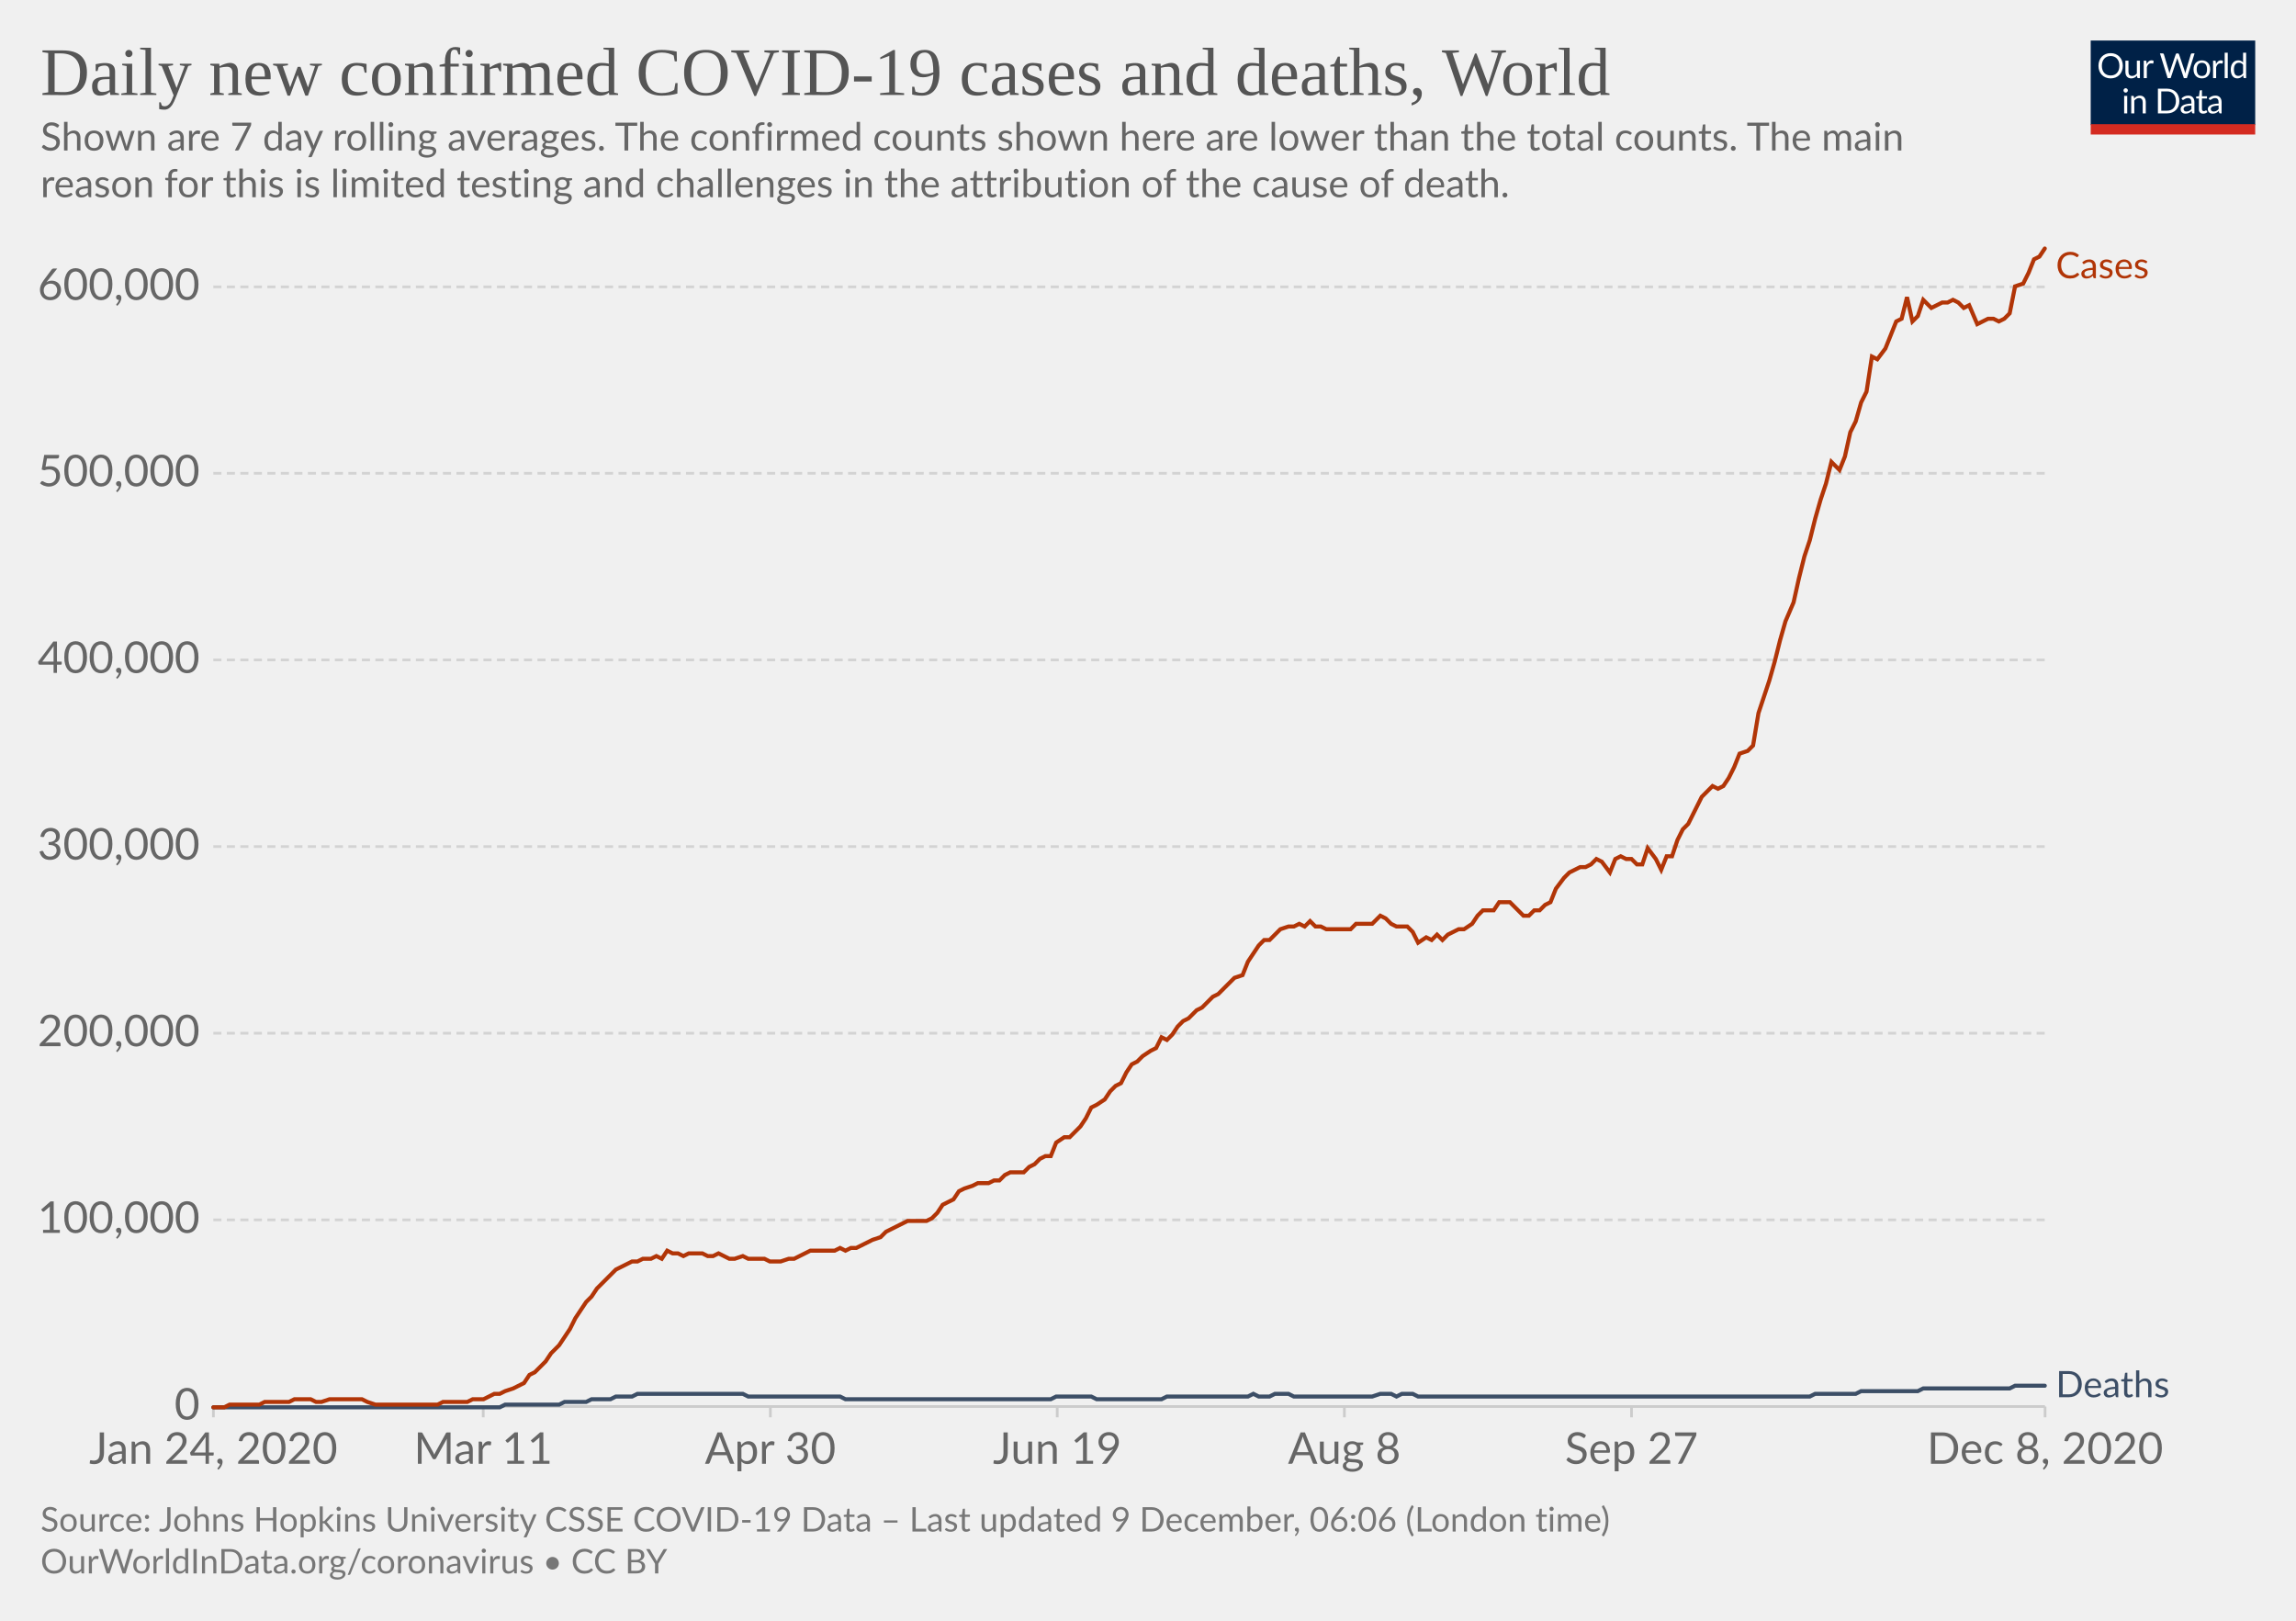
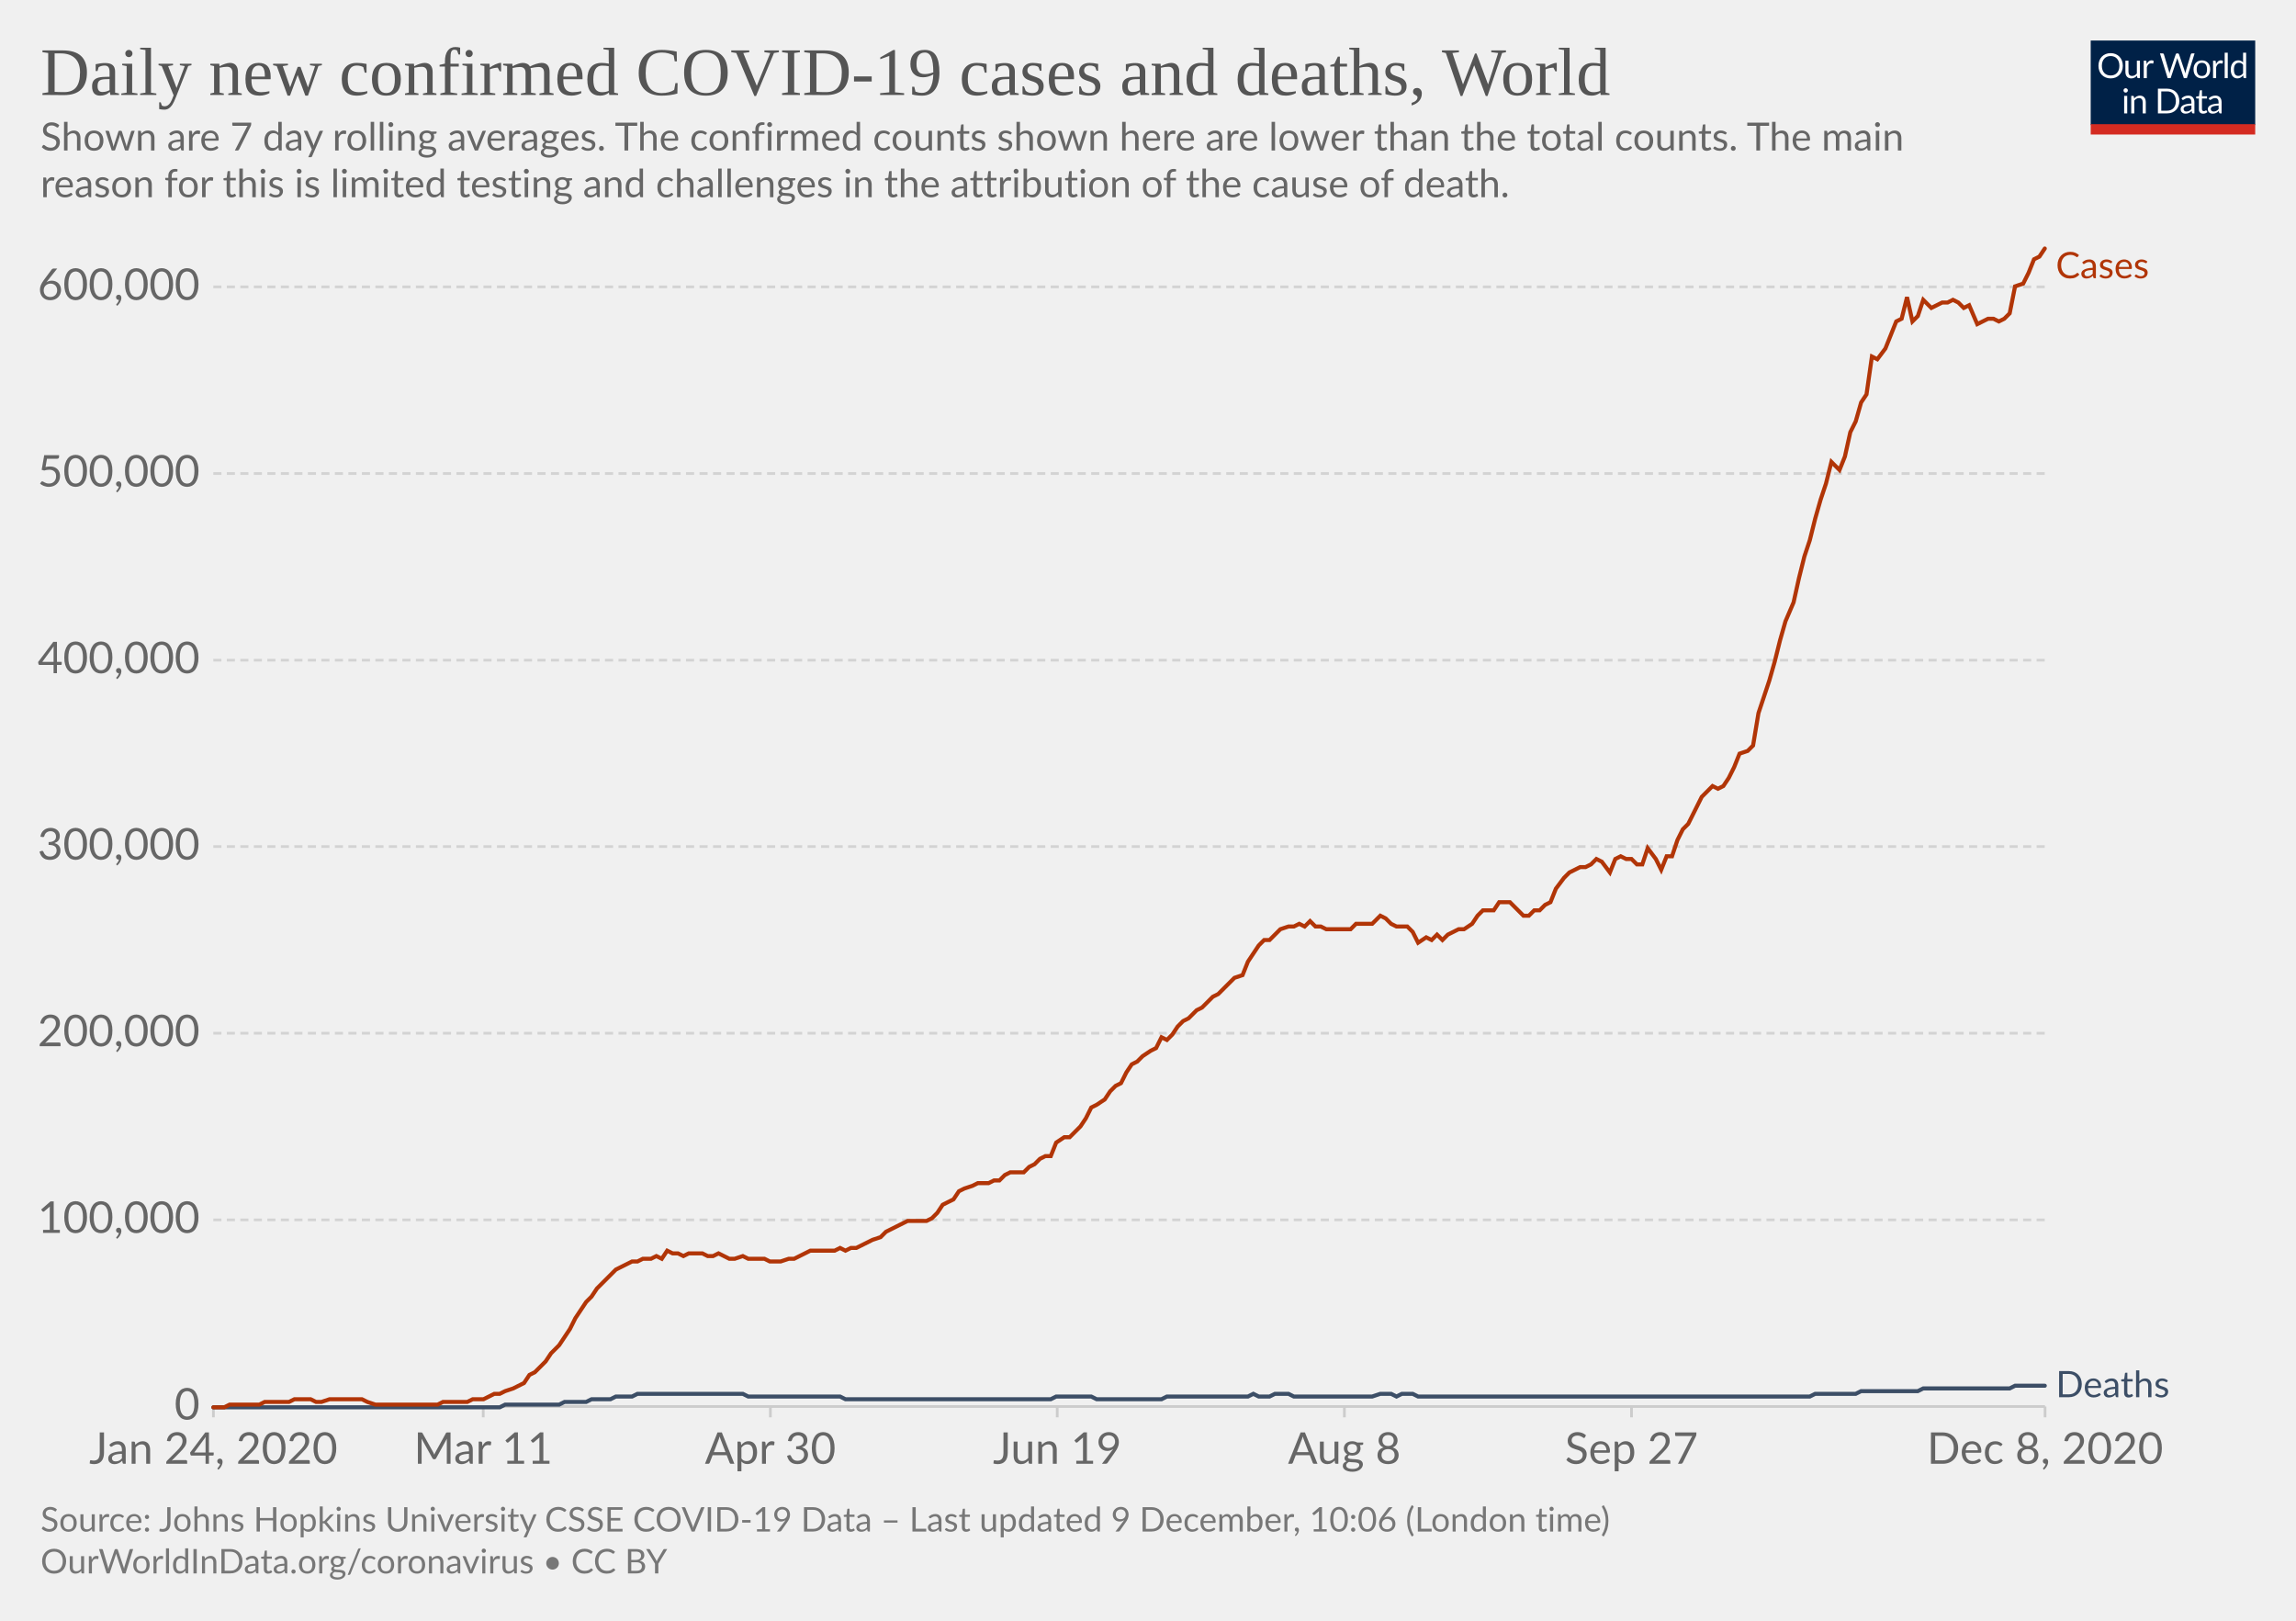
<svg xmlns="http://www.w3.org/2000/svg" version="1.1" style="background-color:#fff;-webkit-font-smoothing:antialiased" width="850" height="600" viewBox="0 0 850 600" font-family="Lato,'Helvetica Neue',Helvetica,Arial,sans-serif" font-size="18" text-rendering="optimizeLegibility">
  <g class="HeaderView">
    <g transform="matrix(.29 0 0 .29 774 15)">
      <svg width="210" height="120" viewBox="0 0 210 120" fill="none">
        <g clip-path="url(#clip0)">
          <path d="M0 0h210v107.89H0V0z" fill="#002147" />
          <path d="M40.98 32.25c0 2.36-.38 4.53-1.12 6.51a14.26 14.26 0 01-8.1 8.4c-1.9.78-4.02 1.17-6.34 1.17a16.6 16.6 0 01-6.33-1.17 14.31 14.31 0 01-8.08-8.4 18.29 18.29 0 01-1.12-6.51c0-2.36.38-4.53 1.12-6.5a14.32 14.32 0 018.07-8.44c1.92-.8 4.03-1.19 6.34-1.19 2.32 0 4.43.4 6.34 1.19 1.92.8 3.56 1.9 4.93 3.34a14.87 14.87 0 013.17 5.1 18.1 18.1 0 011.12 6.5zm-4.38 0c0-1.94-.26-3.68-.8-5.22a10.91 10.91 0 00-2.24-3.89 9.68 9.68 0 00-3.52-2.46 11.95 11.95 0 00-4.62-.86c-1.68 0-3.21.28-4.6.86a9.88 9.88 0 00-3.54 2.46 10.91 10.91 0 00-2.24 3.9c-.53 1.53-.8 3.27-.8 5.2 0 1.94.27 3.68.8 5.22a11.17 11.17 0 002.24 3.9 10.01 10.01 0 003.55 2.44c1.38.56 2.9.83 4.6.83 1.7 0 3.24-.27 4.61-.83a9.8 9.8 0 003.52-2.44 11.17 11.17 0 002.25-3.9c.53-1.54.8-3.28.8-5.21zm26.22-6.54V48H60.5c-.56 0-.9-.27-1.05-.81l-.31-2.4a12.45 12.45 0 01-3.26 2.6c-1.2.64-2.58.96-4.13.96-1.22 0-2.3-.2-3.24-.6a6.52 6.52 0 01-2.33-1.7 7.37 7.37 0 01-1.43-2.67c-.3-1.04-.46-2.2-.46-3.45V25.7h3.91v14.22c0 1.68.38 2.99 1.15 3.91.77.93 1.96 1.39 3.54 1.39 1.16 0 2.24-.27 3.23-.82a10.42 10.42 0 002.8-2.28V25.7h3.91zm8.61 4.47a9.94 9.94 0 012.6-3.56 5.64 5.64 0 013.76-1.3c.47 0 .92.05 1.34.15.44.1.83.27 1.17.49l-.3 2.92c-.09.37-.3.55-.66.55-.2 0-.5-.04-.9-.13a6.21 6.21 0 00-3.24.18c-.54.2-1.03.5-1.47.92-.42.4-.81.9-1.17 1.5-.33.58-.64 1.26-.92 2.02V48H67.7V25.71h2.25c.42 0 .72.08.88.25.16.16.27.44.33.83l.26 3.39zm61.16-13.7L122.75 48h-3.82l-7.99-24.05a21.95 21.95 0 01-.42-1.58 38.36 38.36 0 01-.44 1.58L102.05 48h-3.83L88.4 16.47h3.54c.38 0 .7.1.95.29.26.2.43.43.5.73l6.52 21.9c.1.4.2.83.28 1.28.1.46.2.94.29 1.46l.3-1.46c.12-.47.25-.9.38-1.27l7.41-21.91c.1-.25.26-.48.51-.69.27-.22.58-.33.95-.33h1.23c.38 0 .69.1.92.29.24.2.41.43.53.73l7.4 21.9a28.4 28.4 0 01.68 2.62 29.52 29.52 0 01.52-2.61l6.54-21.91c.07-.27.23-.5.48-.7.27-.21.58-.32.95-.32h3.32zm9.35 8.88c1.63 0 3.1.27 4.4.82a9.43 9.43 0 015.46 5.94c.5 1.4.74 2.98.74 4.73 0 1.76-.25 3.34-.74 4.75a9.43 9.43 0 01-5.46 5.92c-1.3.52-2.77.79-4.4.79-1.64 0-3.12-.27-4.44-.8a9.42 9.42 0 01-3.35-2.3c-.92-1-1.63-2.2-2.13-3.61-.49-1.41-.73-3-.73-4.75s.24-3.33.73-4.73c.5-1.43 1.2-2.64 2.13-3.63a9.4 9.4 0 013.35-2.31c1.32-.55 2.8-.82 4.44-.82zm0 19.89c2.2 0 3.84-.73 4.93-2.2 1.08-1.48 1.63-3.54 1.63-6.18 0-2.66-.55-4.72-1.63-6.2-1.09-1.49-2.73-2.23-4.93-2.23-1.12 0-2.09.2-2.93.57a5.7 5.7 0 00-2.06 1.65 7.5 7.5 0 00-1.24 2.67c-.26 1.04-.4 2.22-.4 3.54 0 2.64.55 4.7 1.64 6.18 1.1 1.47 2.76 2.2 4.99 2.2zm17.97-15.07a9.94 9.94 0 012.6-3.56 5.64 5.64 0 013.76-1.3c.47 0 .91.05 1.34.15.44.1.83.27 1.16.49l-.28 2.92c-.09.37-.31.55-.66.55-.2 0-.5-.04-.9-.13a6.2 6.2 0 00-3.24.18c-.54.2-1.03.5-1.47.92-.43.4-.82.9-1.17 1.5a13.1 13.1 0 00-.92 2.02V48h-3.94V25.71h2.24c.43 0 .72.08.88.25.17.16.28.44.33.83l.27 3.39zm15.04-14.59V48h-3.92V15.6h3.92zm19.55 15.43a6.22 6.22 0 00-2.38-2.05 6.7 6.7 0 00-2.86-.6c-2.07 0-3.66.75-4.77 2.23-1.12 1.48-1.68 3.6-1.68 6.33 0 1.46.13 2.7.38 3.74a7.29 7.29 0 001.1 2.56 4.35 4.35 0 001.78 1.45c.7.3 1.5.46 2.4.46 1.29 0 2.41-.3 3.36-.88a9.6 9.6 0 002.67-2.49V31.02zm3.91-15.43V48h-2.33c-.56 0-.9-.27-1.06-.81l-.35-2.71a12.13 12.13 0 01-3.25 2.77 8.28 8.28 0 01-4.23 1.06 7.31 7.31 0 01-6.14-2.9c-.73-.96-1.3-2.15-1.69-3.57a18.35 18.35 0 01.07-9.48 11.29 11.29 0 011.89-3.7 8.7 8.7 0 017.06-3.34 7.96 7.96 0 016.12 2.62V15.59h3.91zM46.61 70.71V93H42.7V70.71h3.91zm.84-7c0 .39-.08.75-.24 1.09a2.81 2.81 0 01-1.52 1.47 2.67 2.67 0 01-2.16 0 2.9 2.9 0 01-1.45-1.47 2.67 2.67 0 010-2.16c.15-.35.35-.65.6-.9.25-.27.53-.47.85-.62a2.67 2.67 0 012.16 0c.35.15.65.35.9.62.27.25.47.55.62.9.16.34.24.7.24 1.08zm7.97 10.24c.49-.54 1-1.04 1.54-1.48a9.85 9.85 0 013.66-1.84 8.96 8.96 0 015.43.35c.94.4 1.72.97 2.33 1.71a7.36 7.36 0 011.43 2.67c.32 1.04.49 2.19.49 3.45V93h-3.94V78.81c0-1.69-.4-3-1.17-3.92-.76-.93-1.93-1.4-3.5-1.4a6.6 6.6 0 00-3.25.83c-1 .56-1.92 1.31-2.77 2.27V93h-3.94V70.71h2.35c.56 0 .9.28 1.04.82l.3 2.42zm57.7 3.3c0 2.36-.37 4.5-1.11 6.44a14.3 14.3 0 01-3.17 4.98 14.1 14.1 0 01-4.93 3.2c-1.9.76-4.02 1.13-6.33 1.13H85.8V61.47h11.77c2.31 0 4.42.39 6.33 1.15a13.8 13.8 0 018.1 8.18 17.75 17.75 0 011.12 6.45zm-4.37 0c0-1.94-.26-3.67-.8-5.2a10.94 10.94 0 00-2.23-3.87 9.57 9.57 0 00-3.53-2.42 12.23 12.23 0 00-4.61-.83h-7.5v24.62h7.5c1.7 0 3.24-.28 4.61-.84a9.7 9.7 0 003.53-2.4 10.94 10.94 0 002.24-3.87c.53-1.53.8-3.26.8-5.2zm19.8 5.72c-1.8.06-3.34.2-4.62.44-1.26.22-2.3.51-3.1.88-.8.36-1.37.8-1.74 1.3-.35.5-.53 1.05-.53 1.67 0 .58.1 1.1.3 1.52a3 3 0 00.76 1.05c.34.27.73.46 1.17.6.45.11.94.17 1.45.17a7.28 7.28 0 003.5-.81 11.95 11.95 0 002.82-2.2v-4.62zm-12.65-9.11a12.73 12.73 0 013.98-2.66c1.43-.59 3-.88 4.73-.88 1.25 0 2.36.2 3.33.61a6.81 6.81 0 013.94 4.38c.33 1.04.5 2.19.5 3.43V93h-1.74a1.8 1.8 0 01-.88-.18c-.2-.13-.36-.38-.48-.74l-.44-2.12c-.59.55-1.16 1.03-1.72 1.46a9.48 9.48 0 01-3.74 1.7c-.69.15-1.46.23-2.3.23-.87 0-1.69-.12-2.45-.35a5.34 5.34 0 01-3.34-2.93 6.64 6.64 0 01-.49-2.64c0-.88.25-1.72.73-2.53a6.33 6.33 0 012.35-2.17c1.09-.63 2.5-1.15 4.25-1.54 1.75-.41 3.89-.65 6.42-.7v-1.75c0-1.73-.37-3.03-1.12-3.91-.75-.9-1.84-1.34-3.28-1.34-.97 0-1.78.12-2.44.37-.64.23-1.2.5-1.7.81l-1.23.82c-.33.23-.67.35-1 .35-.27 0-.5-.07-.69-.2a2.1 2.1 0 01-.48-.53l-.7-1.25zm27.67 19.5c-1.76 0-3.12-.5-4.07-1.48-.94-.98-1.41-2.4-1.41-4.25V74h-2.68a.9.9 0 01-.6-.2c-.16-.14-.24-.36-.24-.66v-1.56l3.65-.46.9-6.89a.9.9 0 01.29-.52.88.88 0 01.62-.22H142v7.67h6.44V74H142v13.38c0 .94.22 1.63.68 2.09.45.45 1.04.68 1.76.68a3.21 3.21 0 001.85-.53l.55-.35c.16-.12.3-.18.41-.18.2 0 .4.13.55.38l1.15 1.87a7.45 7.45 0 01-2.44 1.5c-.96.35-1.94.52-2.95.52zm19.68-10.4c-1.8.07-3.34.21-4.62.45-1.26.22-2.3.51-3.1.88-.8.36-1.37.8-1.74 1.3-.35.5-.53 1.05-.53 1.67 0 .58.1 1.1.3 1.52.18.42.44.77.76 1.05.34.27.73.46 1.17.6.45.11.94.17 1.45.17a7.3 7.3 0 003.5-.81 12.04 12.04 0 002.82-2.2v-4.62zm-12.65-9.1a12.72 12.72 0 013.99-2.66c1.42-.59 3-.88 4.72-.88 1.25 0 2.36.2 3.33.61a6.81 6.81 0 013.94 4.38c.33 1.04.5 2.19.5 3.43V93h-1.74a1.8 1.8 0 01-.88-.18c-.2-.13-.36-.38-.48-.74l-.44-2.12c-.59.55-1.16 1.03-1.72 1.46a9.48 9.48 0 01-3.74 1.7c-.69.15-1.46.23-2.3.23-.87 0-1.69-.12-2.45-.35a5.33 5.33 0 01-3.34-2.93 6.62 6.62 0 01-.49-2.64c0-.88.25-1.72.73-2.53a6.33 6.33 0 012.35-2.17c1.09-.63 2.5-1.15 4.25-1.54a31.2 31.2 0 016.42-.7v-1.75c0-1.73-.37-3.03-1.12-3.91-.75-.9-1.84-1.34-3.28-1.34-.97 0-1.78.12-2.44.37-.64.23-1.2.5-1.7.81-.46.3-.87.57-1.22.82-.34.23-.68.35-1.02.35-.26 0-.49-.07-.68-.2a1.88 1.88 0 01-.48-.53l-.7-1.25z" fill="#fff" />
          <path fill="#D42B21" d="M0 106.79h210V120H0z" />
        </g>
        <defs>
          <clipPath id="clip0">
            <path fill="#fff" d="M0 0h210v120H0z" />
          </clipPath>
        </defs>
      </svg>
    </g>
    <a href="https://ourworldindata.org/grapher/daily-covid-cases-deaths-7-day-ra?time=2020-01-02..latest" target="_blank" rel="noopener" font-family="&quot;Playfair Display&quot;,Georgia,&quot;Times New Roman&quot;,serif">
      <text font-size="25.2" x="15" y="35.2" fill="#555">
        <tspan x="15" y="35.16">Daily new confirmed COVID-19 cases and deaths, World</tspan>
      </text>
    </a>
    <text font-size="14.4" x="15" y="55.7" fill="#666">
      <tspan x="15" y="55.72">Shown are 7 day rolling averages. The confirmed counts shown here are lower than the total counts. The main</tspan>
      <tspan x="15" y="73">reason for this is limited testing and challenges in the attribution of the cause of death.</tspan>
    </text>
  </g>
  <g class="LineChart">
    <defs>
      <clipPath id="a">
        <path d="M68.97 0h830v899.4h-830z" />
      </clipPath>
    </defs>
    <g class="DualAxisView">
      <g class="HorizontalAxis">
        <path stroke="#ccc" d="M79 520.7v4M178.9 520.7v4M285.2 520.7v4M391.4 520.7v4M497.7 520.7v4M604 520.7v4M757.1 520.7v4" />
        <text x="79" y="541.9" fill="#666" text-anchor="middle" font-size="16.2">Jan 24, 2020</text>
        <text x="178.9" y="541.9" fill="#666" text-anchor="middle" font-size="16.2">Mar 11</text>
        <text x="285.2" y="541.9" fill="#666" text-anchor="middle" font-size="16.2">Apr 30</text>
        <text x="391.4" y="541.9" fill="#666" text-anchor="middle" font-size="16.2">Jun 19</text>
        <text x="497.7" y="541.9" fill="#666" text-anchor="middle" font-size="16.2">Aug 8</text>
        <text x="604" y="541.9" fill="#666" text-anchor="middle" font-size="16.2">Sep 27</text>
        <text x="757.1" y="541.9" fill="#666" text-anchor="middle" font-size="16.2">Dec 8, 2020</text>
      </g>
      <g class="VerticalAxis" fill="#666" dominant-baseline="middle" text-anchor="end" font-size="16.2">
        <text x="73.97" y="520.7">0</text>
        <text x="73.97" y="451.6">100,000</text>
        <text x="73.97" y="382.5">200,000</text>
        <text x="73.97" y="313.4">300,000</text>
-         <text x="73.97" y="244.3">400,000</text>
-         <text x="73.97" y="175.2">500,000</text>
+         <text x="73.97" y="244.4">400,000</text>
+         <text x="73.97" y="175.3">500,000</text>
        <text x="73.97" y="106.2">600,000</text>
      </g>
      <g class="AxisGridLines horizontalLines">
        <path stroke="#ccc" d="M78.97 520.7h678.1" />
-         <path stroke="#d3d3d3" stroke-dasharray="3,2" d="M78.97 451.6h678.1M78.97 382.5h678.1M78.97 313.4h678.1M78.97 244.3h678.1M78.97 175.2h678.1M78.97 106.2h678.1" />
+         <path stroke="#d3d3d3" stroke-dasharray="3,2" d="M78.97 451.6h678.1M78.97 382.5h678.1M78.97 313.4h678.1M78.97 244.4h678.1M78.97 175.3h678.1M78.97 106.2h678.1" />
      </g>
    </g>
    <g clip-path="url(#a)">
      <g class="LineLabels" cursor="default">
        <g class="legendMark">
          <text font-size="13.5" x="761.1" y="103" fill="#B13507">
            <tspan x="761.07" y="103">Cases</tspan>
          </text>
        </g>
        <g class="legendMark">
          <text font-size="13.5" x="761.1" y="517.3" fill="#3C4E66">
            <tspan x="761.07" y="517.25">Deaths</tspan>
          </text>
        </g>
      </g>
      <g class="Lines">
        <g class="key-World_0">
          <path stroke="#3C4E66" stroke-linecap="round" d="M79 521h106l2-1h20l2-1h8l2-1h7l2-1h6l2-1h39l2 1h34l2 1h76l2-1h13l2 1h24l2-1h30l2-1 2 1h4l2-1h5l2 1h29l3-1h4l2 1 2-1h4l2 1h145l2-1h15l2-1h21l2-1h32l2-1h11" fill="none" stroke-width="1.5" />
        </g>
        <g class="key-World_1">
-           <path stroke="#B13507" stroke-linecap="round" d="M79 521h4l2-1h11l2-1h9l2-1h6l2 1h2l3-1h12l2 1 3 1h23l2-1h9l2-1h4l2-1 2-1h2l2-1 3-1 2-1 2-1 2-3 2-1 2-2 2-2 2-3 3-3 2-3 2-3 2-4 2-3 2-3 2-2 2-3 3-3 2-2 2-2 2-1 2-1 2-1h2l2-1h3l2-1 2 1 2-3 2 1h2l2 1 2-1h5l2 1h2l2-1 2 1 2 1h2l3-1 2 1h6l2 1h4l3-1h2l2-1 2-1 2-1h9l2-1 2 1 2-1h2l2-1 2-1 2-1 3-1 2-2 2-1 2-1 2-1 2-1h7l2-1 2-2 2-3 2-1 2-1 2-3 2-1 3-1 2-1h4l2-1h2l2-2 2-1h5l2-2 2-1 2-2 2-1h2l2-5 3-2h2l2-2 2-2 2-3 2-4 2-1 3-2 2-3 2-2 2-1 2-4 2-3 2-1 2-2 3-2 2-1 2-4 2 1 2-2 2-3 2-2 2-1 3-3 2-1 2-2 2-2 2-1 2-2 2-2 2-2 3-1 2-5 2-3 2-3 2-2h2l2-2 2-2 3-1h2l2-1 2 1 2-2 2 2h2l2 1h9l2-2h6l3-3 2 1 2 2 2 1h4l2 2 2 4 3-2 2 1 2-2 2 2 2-2 2-1 2-1h2l3-2 2-3 2-2h4l2-3h4l3 3 2 2h2l2-2h2l2-2 2-1 2-5 3-4 2-2 2-1 2-1h2l2-1 2-2 2 1 3 4 2-5 2-1 2 1h2l2 2h2l2-6 3 4 2 4 2-5h2l2-6 2-4 2-2 2-4 3-6 2-2 2-2 2 1 2-1 2-3 2-4 2-5 3-1 2-2 2-12 2-6 2-6 2-7 2-8 2-7 3-7 2-9 2-8 2-6 2-8 2-7 2-6 2-8 3 3 2-5 2-9 2-4 2-7 2-4 2-13 2 1 3-4 2-5 2-5 2-1 2-8 2 9 2-2 2-6 3 3 2-1 2-1h2l2-1 2 1 2 2 2-1 3 7 2-1 2-1h2l2 1 2-1 2-2 2-10 3-1 2-4 2-5 2-1 2-3" fill="none" stroke-width="1.5" />
+           <path stroke="#B13507" stroke-linecap="round" d="M79 521h4l2-1h11l2-1h9l2-1h6l2 1h2l3-1h12l2 1 3 1h23l2-1h9l2-1h4l2-1 2-1h2l2-1 3-1 2-1 2-1 2-3 2-1 2-2 2-2 2-3 3-3 2-3 2-3 2-4 2-3 2-3 2-2 2-3 3-3 2-2 2-2 2-1 2-1 2-1h2l2-1h3l2-1 2 1 2-3 2 1h2l2 1 2-1h5l2 1h2l2-1 2 1 2 1h2l3-1 2 1h6l2 1h4l3-1h2l2-1 2-1 2-1h9l2-1 2 1 2-1h2l2-1 2-1 2-1 3-1 2-2 2-1 2-1 2-1 2-1h7l2-1 2-2 2-3 2-1 2-1 2-3 2-1 3-1 2-1h4l2-1h2l2-2 2-1h5l2-2 2-1 2-2 2-1h2l2-5 3-2h2l2-2 2-2 2-3 2-4 2-1 3-2 2-3 2-2 2-1 2-4 2-3 2-1 2-2 3-2 2-1 2-4 2 1 2-2 2-3 2-2 2-1 3-3 2-1 2-2 2-2 2-1 2-2 2-2 2-2 3-1 2-5 2-3 2-3 2-2h2l2-2 2-2 3-1h2l2-1 2 1 2-2 2 2h2l2 1h9l2-2h6l3-3 2 1 2 2 2 1h4l2 2 2 4 3-2 2 1 2-2 2 2 2-2 2-1 2-1h2l3-2 2-3 2-2h4l2-3h4l3 3 2 2h2l2-2h2l2-2 2-1 2-5 3-4 2-2 2-1 2-1h2l2-1 2-2 2 1 3 4 2-5 2-1 2 1h2l2 2h2l2-6 3 4 2 4 2-5h2l2-6 2-4 2-2 2-4 3-6 2-2 2-2 2 1 2-1 2-3 2-4 2-5 3-1 2-2 2-12 2-6 2-6 2-7 2-8 2-7 3-7 2-9 2-8 2-6 2-8 2-7 2-6 2-8 3 3 2-5 2-9 2-4 2-7 2-3 2-14 2 1 3-4 2-5 2-5 2-1 2-8 2 9 2-2 2-6 3 3 2-1 2-1h2l2-1 2 1 2 2 2-1 3 7 2-1 2-1h2l2 1 2-1 2-2 2-10 3-1 2-4 2-5 2-1 2-3" fill="none" stroke-width="1.5" />
        </g>
      </g>
    </g>
  </g>
  <g class="SourcesFooter" fill="#777">
    <g class="clickable" fill="#777">
      <text font-size="12.6" x="15" y="567">
-         <tspan x="15" y="566.98">Source: Johns Hopkins University CSSE COVID-19 Data – Last updated 9 December, 06:06 (London time)</tspan>
+         <tspan x="15" y="566.98">Source: Johns Hopkins University CSSE COVID-19 Data – Last updated 9 December, 10:06 (London time)</tspan>
      </text>
    </g>
    <text font-size="12.6" x="15" y="582.5">
      <tspan x="15" y="582.48">
        <a target="_blank" href="https://ourworldindata.org/coronavirus" fill="#777">OurWorldInData.org/coronavirus</a> • <a class="cclogo" href="http://creativecommons.org/licenses/by/4.0/deed.en_US" target="_blank" fill="#777">CC BY</a>
      </tspan>
    </text>
  </g>
</svg>
